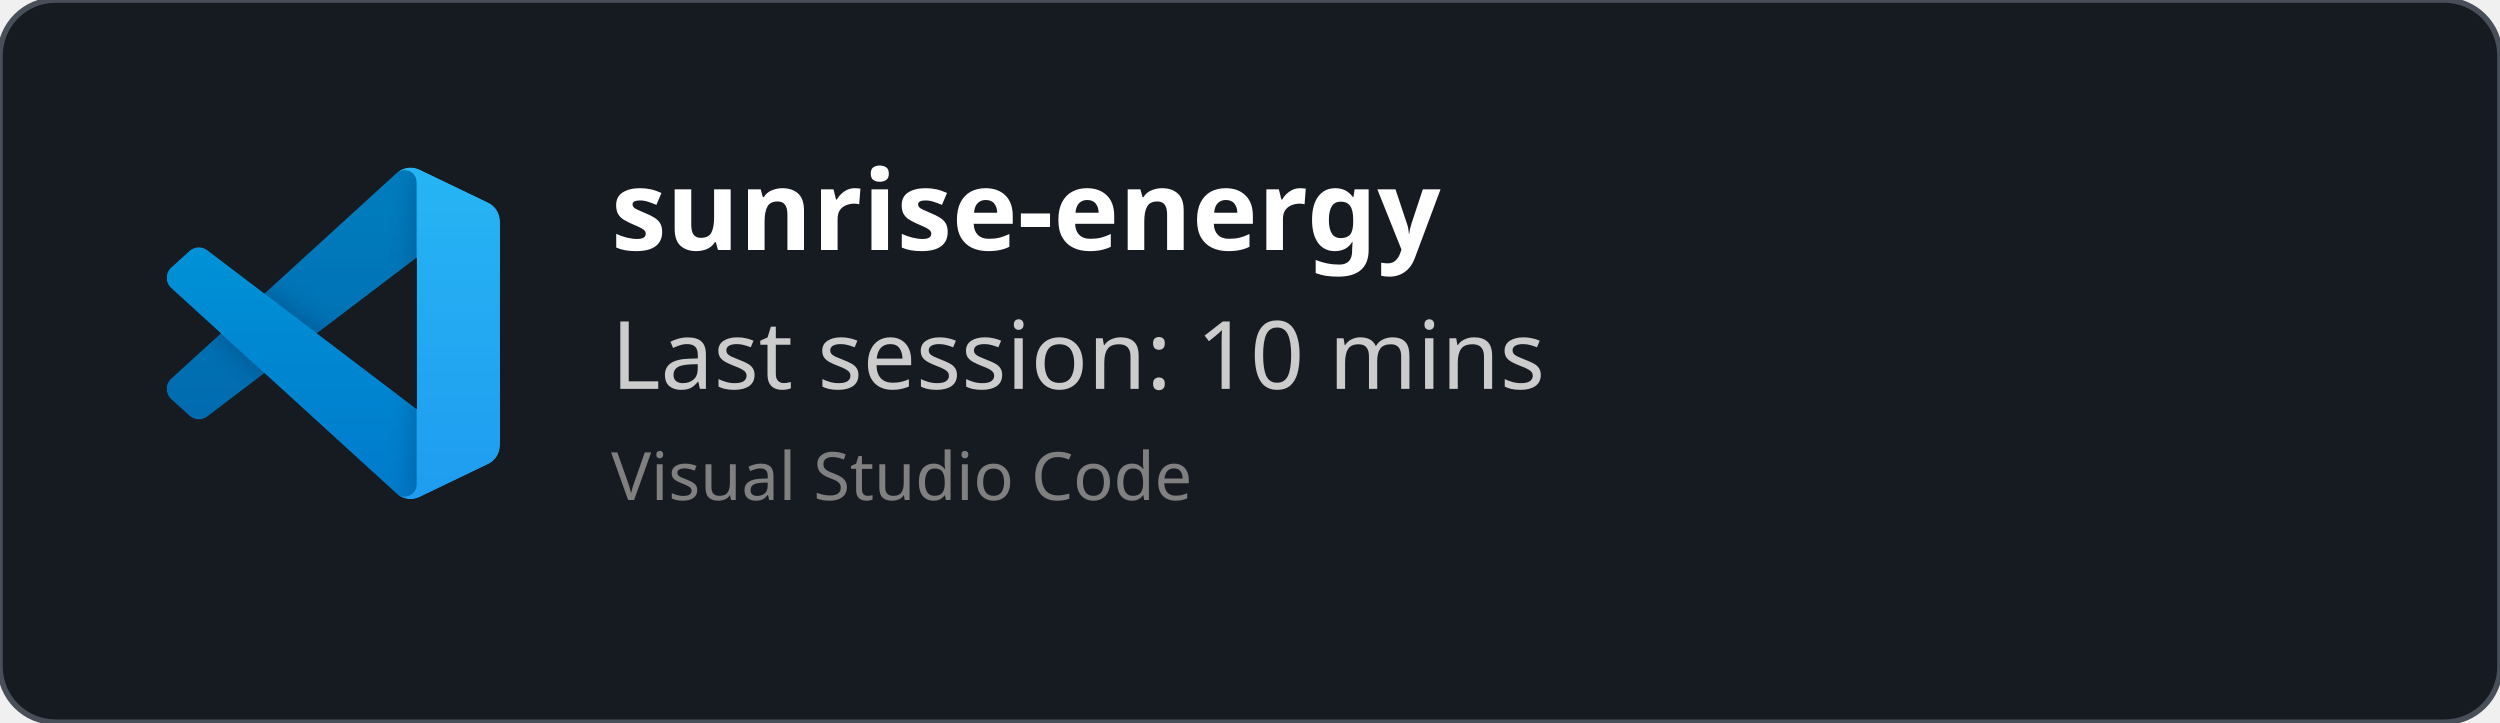
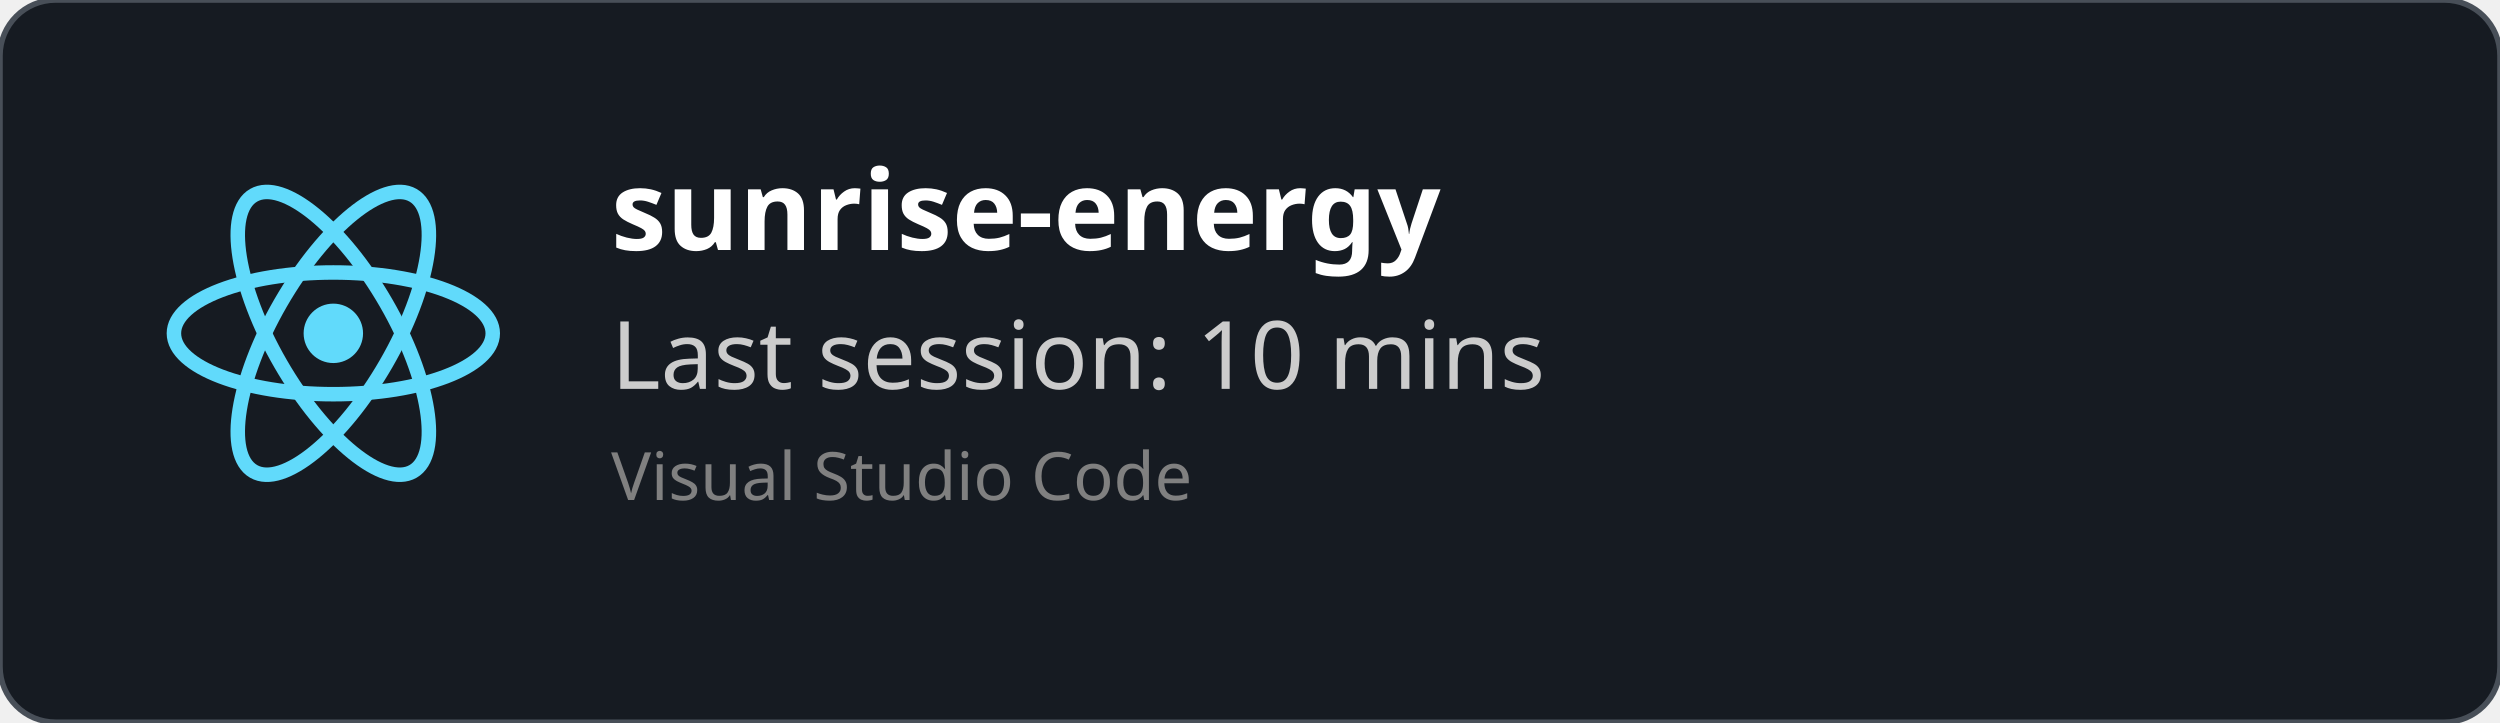
<svg xmlns="http://www.w3.org/2000/svg" width="450" height="130" viewBox="0 0 450 130" fill="none" role="img">
  <style>
    *{
        font-family: 'Segoe UI', Ubuntu, monospace
    }
    </style>
  <defs>
    <clipPath id="horizontalClip" x="20" y="20" width="500" height="200">
      <rect x="90" y="20" width="300" height="50" />
    </clipPath>
  </defs>
  <rect width="450" height="130" fill="rgba(22,27,34)" stroke="#484f58" stroke-width="1" fill-opacity="1" stroke-opacity="1" x="0" y="0" rx="10px" ry="10px">
    </rect>
-   <svg width="60" height="60" x="30" y="30" viewBox="0 0 100 100" fill="none" id="vscode">
-     <mask id="mask0" mask-type="alpha" maskUnits="userSpaceOnUse" x="0" y="0" width="100" height="100">
-       <path fill-rule="evenodd" clip-rule="evenodd" d="M70.912 99.317C72.487 99.931 74.283 99.891 75.873 99.126L96.461 89.22C98.624 88.179 100 85.989 100 83.587V16.413C100 14.011 98.624 11.822 96.461 10.781L75.873 0.874C73.786 -0.13 71.345 0.116 69.513 1.447C69.252 1.637 69.003 1.849 68.769 2.083L29.355 38.041L12.187 25.01C10.589 23.797 8.354 23.896 6.869 25.246L1.363 30.255C-0.453 31.906 -0.455 34.763 1.359 36.417L16.247 50L1.359 63.583C-0.455 65.237 -0.453 68.094 1.363 69.745L6.869 74.754C8.354 76.104 10.589 76.204 12.187 74.99L29.355 61.959L68.769 97.917C69.392 98.541 70.125 99.01 70.912 99.317ZM75.015 27.299L45.109 50L75.015 72.701V27.299Z" fill="white" />
-     </mask>
-     <g mask="url(#mask0)">
-       <path d="M96.461 10.796L75.857 0.876C73.472 -0.273 70.622 0.212 68.75 2.083L1.299 63.583C-0.516 65.237 -0.514 68.094 1.303 69.745L6.813 74.754C8.298 76.104 10.535 76.204 12.134 74.99L93.361 13.37C96.086 11.303 100 13.246 100 16.667V16.427C100 14.027 98.625 11.838 96.461 10.796Z" fill="#0065A9" />
-       <g filter="url(#filter0_d)">
-         <path d="M96.461 89.204L75.857 99.124C73.472 100.273 70.622 99.788 68.75 97.917L1.299 36.417C-0.516 34.763 -0.514 31.906 1.303 30.255L6.813 25.246C8.298 23.896 10.535 23.796 12.134 25.009L93.361 86.63C96.086 88.697 100 86.754 100 83.333V83.573C100 85.974 98.625 88.162 96.461 89.204Z" fill="#007ACC" />
-       </g>
-       <g filter="url(#filter1_d)">
-         <path d="M75.858 99.126C73.472 100.274 70.622 99.788 68.75 97.917C71.056 100.223 75 98.59 75 95.328V4.672C75 1.41 71.056 -0.223 68.75 2.083C70.622 0.211 73.472 -0.274 75.858 0.874L96.459 10.781C98.623 11.822 100 14.011 100 16.413V83.587C100 85.989 98.623 88.179 96.459 89.22L75.858 99.126Z" fill="#1F9CF0" />
-       </g>
-       <g style="mix-blend-mode:overlay" opacity="0.25">
-         <path fill-rule="evenodd" clip-rule="evenodd" d="M70.851 99.317C72.426 99.931 74.222 99.891 75.812 99.126L96.4 89.22C98.563 88.179 99.939 85.989 99.939 83.587V16.413C99.939 14.011 98.564 11.822 96.4 10.781L75.812 0.874C73.725 -0.13 71.284 0.116 69.453 1.447C69.191 1.637 68.942 1.849 68.708 2.083L29.294 38.041L12.126 25.01C10.528 23.796 8.293 23.896 6.809 25.246L1.302 30.255C-0.513 31.906 -0.515 34.763 1.298 36.417L16.186 50L1.298 63.583C-0.515 65.237 -0.513 68.094 1.302 69.745L6.809 74.754C8.293 76.104 10.528 76.204 12.126 74.99L29.294 61.959L68.708 97.917C69.332 98.54 70.064 99.01 70.851 99.317ZM74.954 27.299L45.048 50L74.954 72.701V27.299Z" fill="url(#paint0_linear)" />
-       </g>
+   <svg height="60" width="60" x="30" y="30" viewBox="-11.5 -10.232 23 20.463">
+     <circle cx="0" cy="0" r="2.05" fill="#61dafb" />
+     <g stroke="#61dafb" stroke-width="1" fill="none">
+       <ellipse rx="11" ry="4.2" />
+       <ellipse rx="11" ry="4.2" transform="rotate(60)" />
+       <ellipse rx="11" ry="4.2" transform="rotate(120)" />
    </g>
-     <defs>
-       <filter id="filter0_d" x="-8.394" y="15.829" width="116.727" height="92.246" filterUnits="userSpaceOnUse" color-interpolation-filters="sRGB">
-         <feFlood flood-opacity="0" result="BackgroundImageFix" />
-         <feColorMatrix in="SourceAlpha" type="matrix" values="0 0 0 0 0 0 0 0 0 0 0 0 0 0 0 0 0 0 127 0" />
-         <feOffset />
-         <feGaussianBlur stdDeviation="4.167" />
-         <feColorMatrix type="matrix" values="0 0 0 0 0 0 0 0 0 0 0 0 0 0 0 0 0 0 0.25 0" />
-         <feBlend mode="overlay" in2="BackgroundImageFix" result="effect1_dropShadow" />
-         <feBlend mode="normal" in="SourceGraphic" in2="effect1_dropShadow" result="shape" />
-       </filter>
-       <filter id="filter1_d" x="60.417" y="-8.076" width="47.917" height="116.151" filterUnits="userSpaceOnUse" color-interpolation-filters="sRGB">
-         <feFlood flood-opacity="0" result="BackgroundImageFix" />
-         <feColorMatrix in="SourceAlpha" type="matrix" values="0 0 0 0 0 0 0 0 0 0 0 0 0 0 0 0 0 0 127 0" />
-         <feOffset />
-         <feGaussianBlur stdDeviation="4.167" />
-         <feColorMatrix type="matrix" values="0 0 0 0 0 0 0 0 0 0 0 0 0 0 0 0 0 0 0.25 0" />
-         <feBlend mode="overlay" in2="BackgroundImageFix" result="effect1_dropShadow" />
-         <feBlend mode="normal" in="SourceGraphic" in2="effect1_dropShadow" result="shape" />
-       </filter>
-       <linearGradient id="paint0_linear" x1="49.939" y1="0.258" x2="49.939" y2="99.742" gradientUnits="userSpaceOnUse">
-         <stop stop-color="white" />
-         <stop offset="1" stop-color="white" stop-opacity="0" />
-       </linearGradient>
-     </defs>
  </svg>
  <text x="110" y="45" font-size="20" clip-path="url(#horizontalClip)" font-weight="bold" font-family="Ubuntu" fill="white">
    sunrise-energy
    </text>
  <text x="110" y="70" font-size="17px" font-family="Ubuntu" fill="#ccc">
    Last session: 10 mins
    </text>
  <text x="110" y="90" font-size="12px" font-family="Ubuntu" fill="grey">
    Visual Studio Code
    </text>
</svg>
